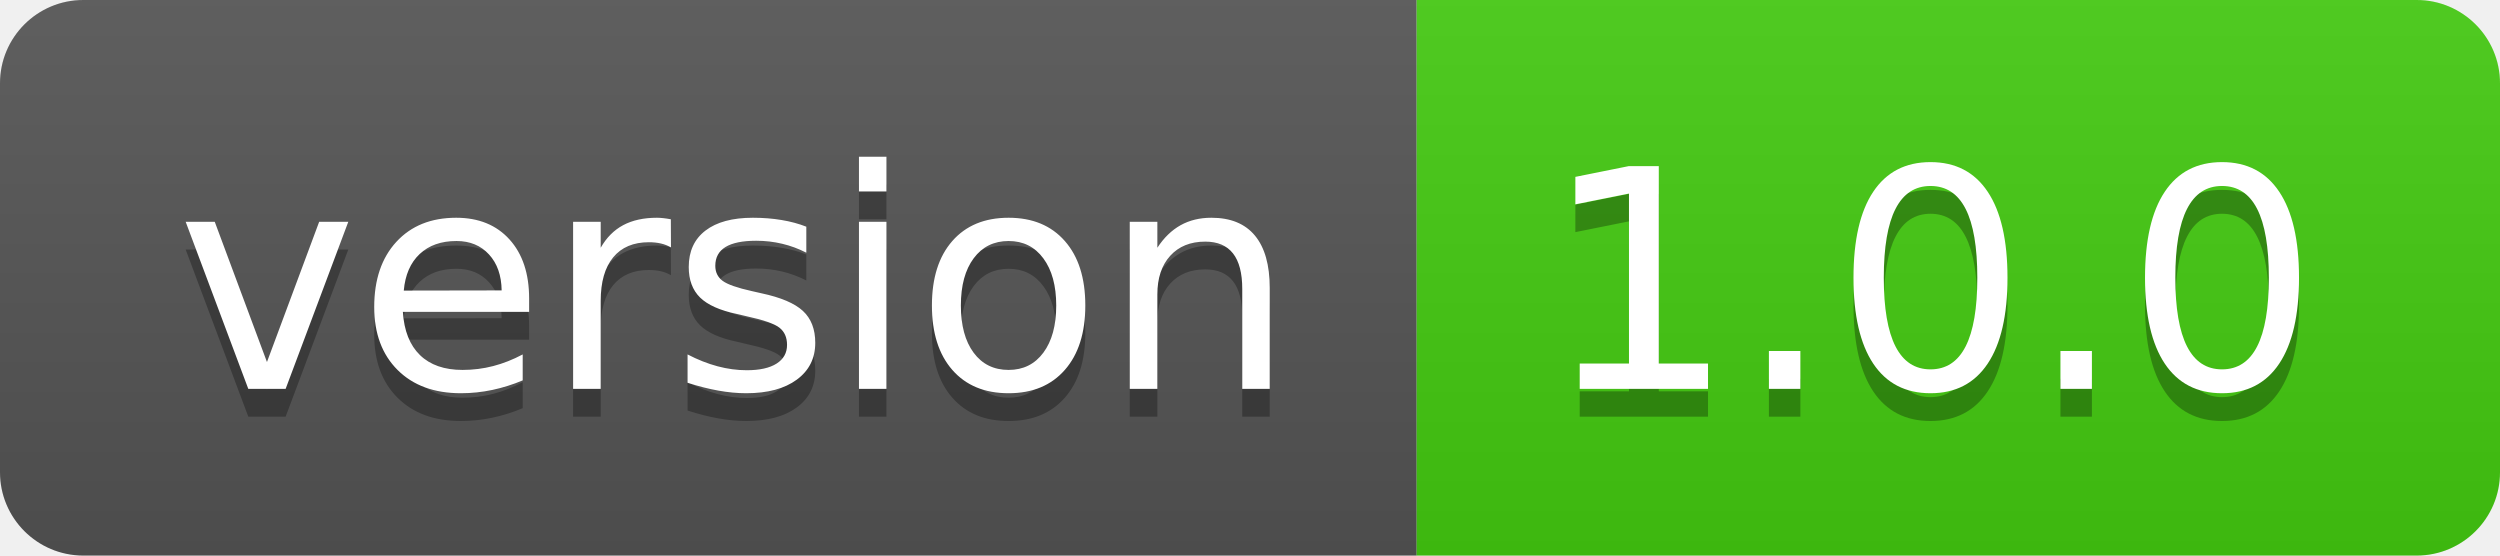
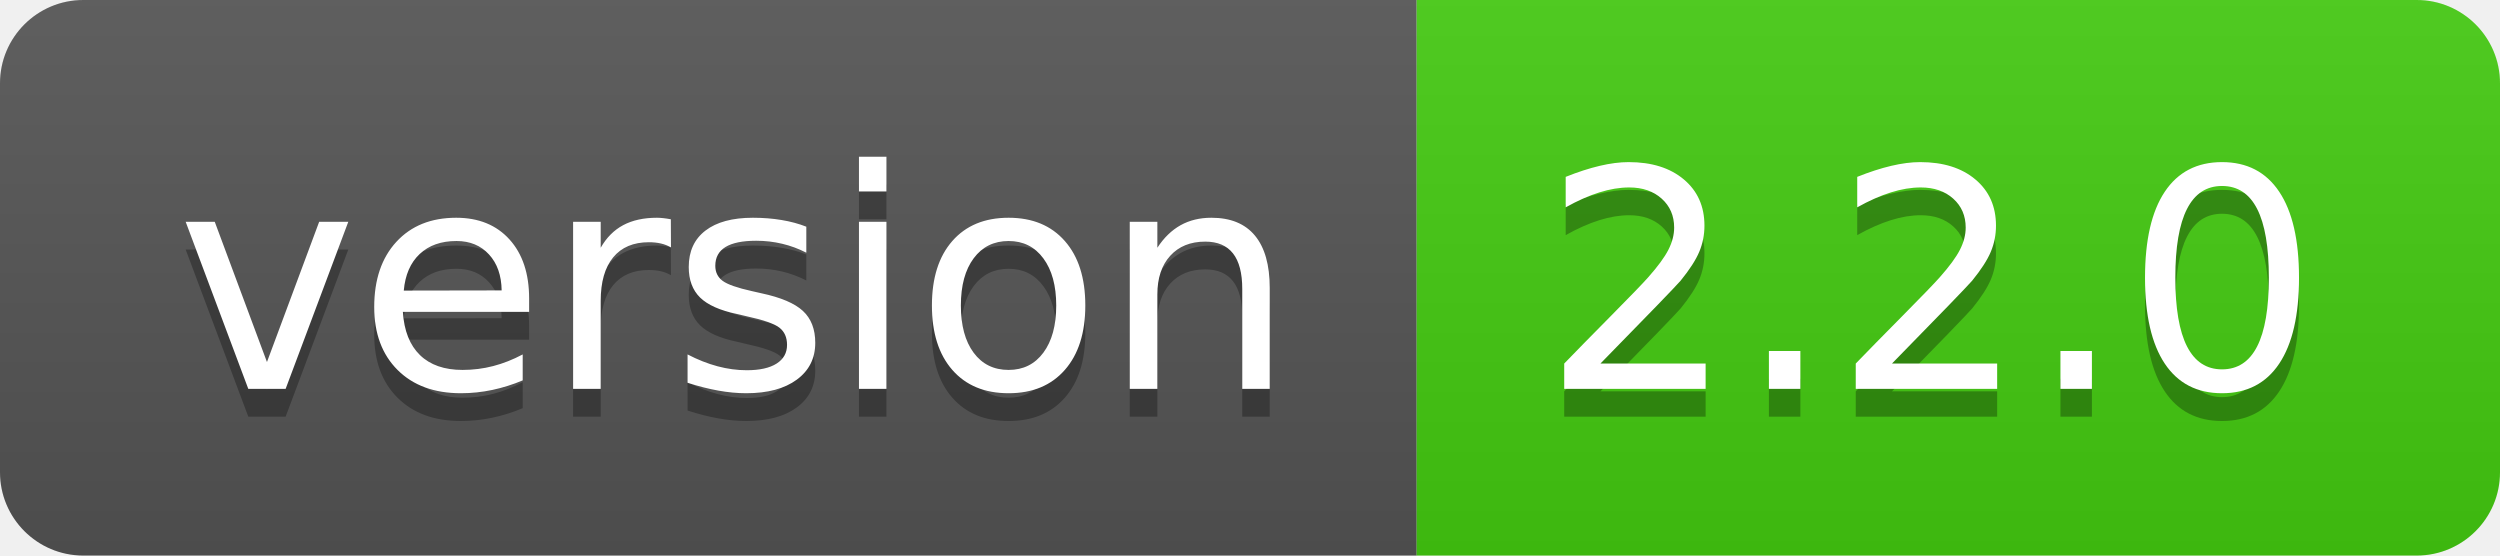
- <svg xmlns="http://www.w3.org/2000/svg" width="90" height="20" role="img" aria-label="version: 1.0.0">
+ <svg xmlns="http://www.w3.org/2000/svg" width="90" height="20" role="img" aria-label="version: 2.2.0">
  <linearGradient id="s" x2="0" y2="100%">
    <stop offset="0" stop-color="#bbb" stop-opacity=".1" />
    <stop offset="1" stop-opacity=".1" />
  </linearGradient>
  <clipPath id="r">
    <rect width="90" height="20" rx="3" fill="#fff" />
  </clipPath>
  <g clip-path="url(#r)">
    <rect width="51" height="20" fill="#555" />
    <rect x="51" width="39" height="20" fill="#4c1" />
    <rect width="90" height="20" fill="url(#s)" />
  </g>
  <g fill="#fff" text-anchor="middle" font-family="Verdana,Geneva,DejaVu Sans,sans-serif" text-rendering="geometricPrecision" font-size="110">
    <text aria-hidden="true" x="265" y="150" fill="#010101" fill-opacity=".3" transform="scale(.1)" textLength="410">version</text>
    <text x="265" y="140" transform="scale(.1)" fill="#fff" textLength="410">version</text>
-     <text aria-hidden="true" x="695" y="150" fill="#010101" fill-opacity=".3" transform="scale(.1)" textLength="290">1.0.0</text>
-     <text x="695" y="140" transform="scale(.1)" fill="#fff" textLength="290">1.0.0</text>
+     <text aria-hidden="true" x="695" y="150" fill="#010101" fill-opacity=".3" transform="scale(.1)" textLength="290">2.2.0</text>
+     <text x="695" y="140" transform="scale(.1)" fill="#fff" textLength="290">2.2.0</text>
  </g>
</svg>
